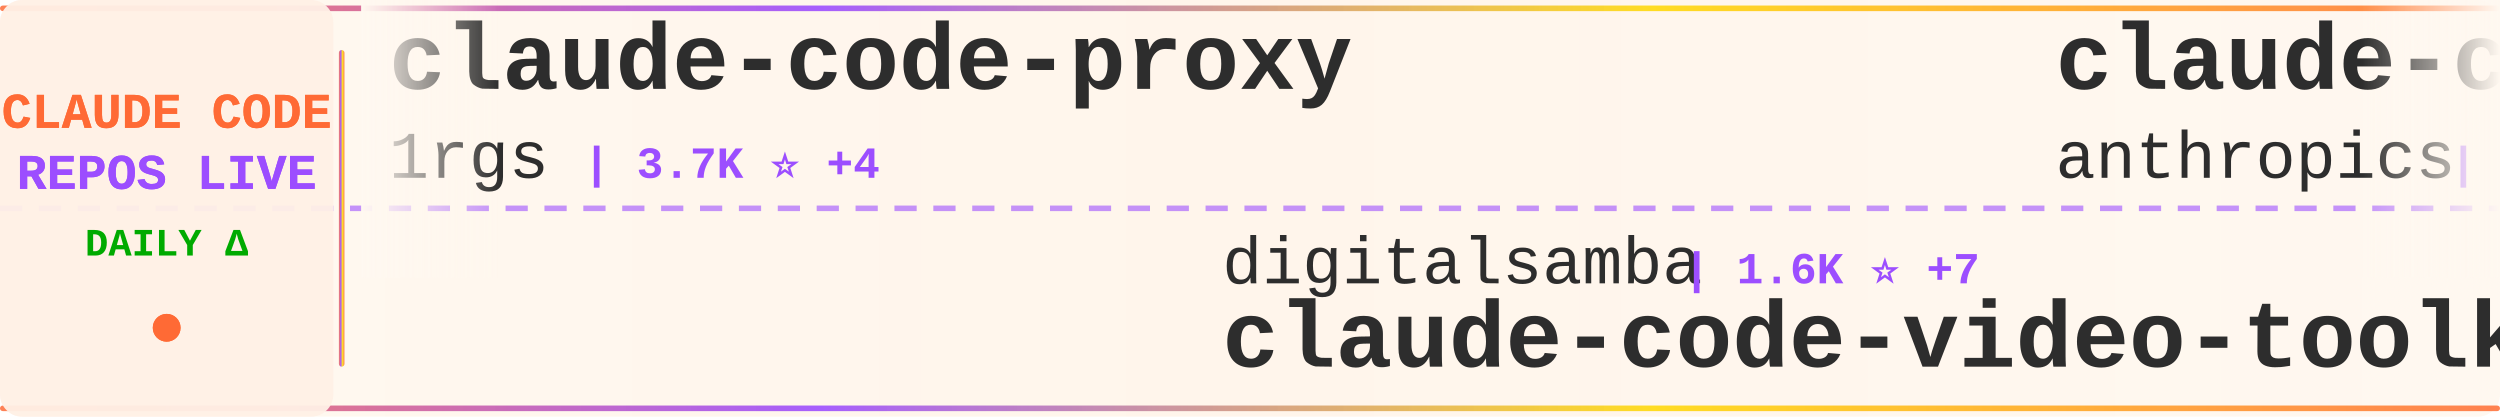
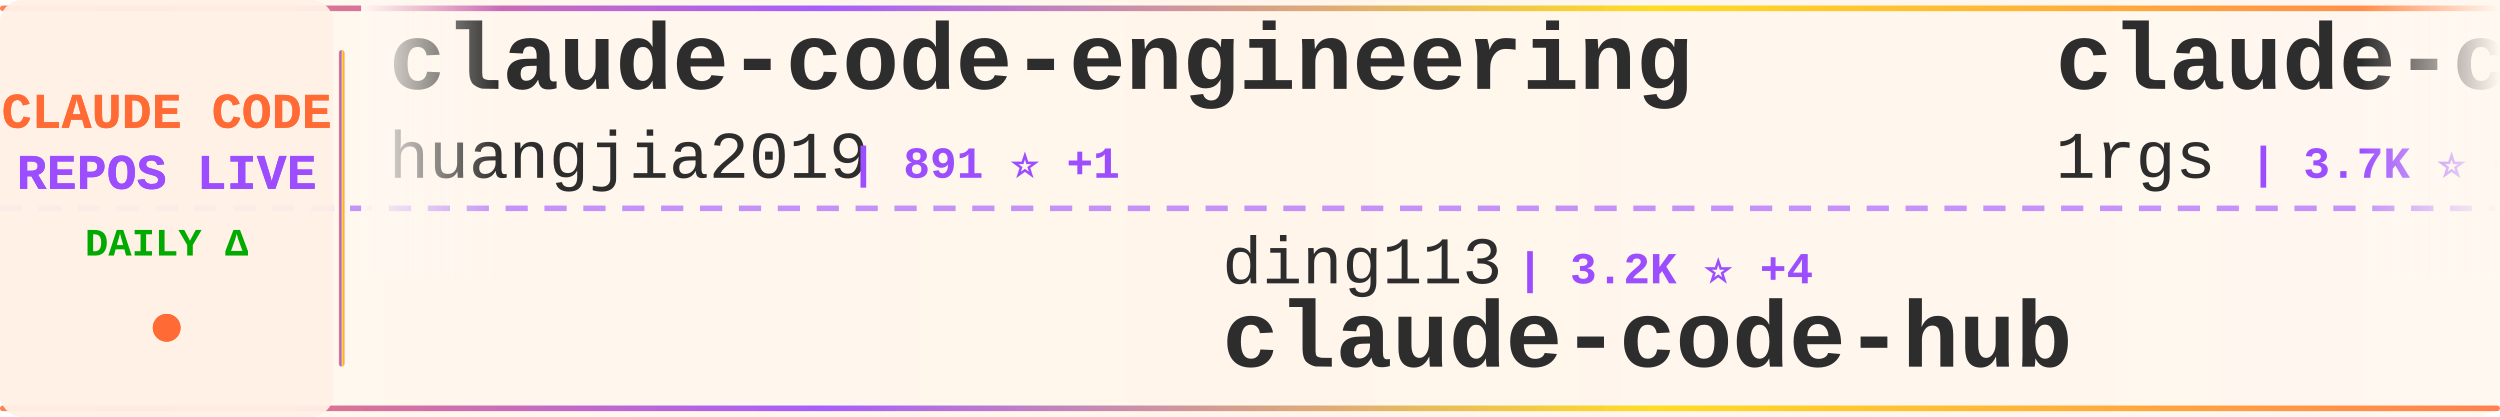
<svg xmlns="http://www.w3.org/2000/svg" width="900" height="150">
  <defs>
    <linearGradient id="tickerBg" x1="0%" y1="0%" x2="100%" y2="0%">
      <stop offset="0%" style="stop-color:#fff8f0;stop-opacity:0.98" />
      <stop offset="50%" style="stop-color:#fff5eb;stop-opacity:1" />
      <stop offset="100%" style="stop-color:#fff8f0;stop-opacity:0.98" />
    </linearGradient>
    <linearGradient id="borderGrad" x1="0%" y1="0%" x2="100%" y2="0%">
      <stop offset="0%" style="stop-color:#FF6B35;stop-opacity:0.85">
        <animate attributeName="stop-opacity" values="0.85;1;0.85" dur="2s" repeatCount="indefinite" />
      </stop>
      <stop offset="33%" style="stop-color:#9C4EFF;stop-opacity:0.9">
        <animate attributeName="stop-opacity" values="0.9;1;0.9" dur="2.2s" repeatCount="indefinite" />
      </stop>
      <stop offset="66%" style="stop-color:#FFD700;stop-opacity:0.85">
        <animate attributeName="stop-opacity" values="0.85;1;0.85" dur="1.8s" repeatCount="indefinite" />
      </stop>
      <stop offset="100%" style="stop-color:#FF6B35;stop-opacity:0.85">
        <animate attributeName="stop-opacity" values="0.85;1;0.85" dur="2s" repeatCount="indefinite" />
      </stop>
    </linearGradient>
    <filter id="textGlow">
      <feGaussianBlur stdDeviation="0.15" result="coloredBlur" />
      <feMerge>
        <feMergeNode in="coloredBlur" />
        <feMergeNode in="SourceGraphic" />
      </feMerge>
    </filter>
    <filter id="metricGlow">
      <feGaussianBlur stdDeviation="0.2" result="coloredBlur" />
      <feMerge>
        <feMergeNode in="coloredBlur" />
        <feMergeNode in="SourceGraphic" />
      </feMerge>
    </filter>
    <linearGradient id="leftFade" x1="0%" y1="0%" x2="100%" y2="0%">
      <stop offset="0%" style="stop-color:#fff8f0;stop-opacity:1" />
      <stop offset="100%" style="stop-color:#fff8f0;stop-opacity:0" />
    </linearGradient>
    <linearGradient id="rightFade" x1="0%" y1="0%" x2="100%" y2="0%">
      <stop offset="0%" style="stop-color:#fff8f0;stop-opacity:0" />
      <stop offset="100%" style="stop-color:#fff8f0;stop-opacity:1" />
    </linearGradient>
  </defs>
  <rect width="900" height="150" fill="url(#tickerBg)" rx="8" />
  <rect x="0" y="2" width="900" height="2" fill="url(#borderGrad)" rx="1" />
  <rect x="0" y="146" width="900" height="2" fill="url(#borderGrad)" rx="1" />
  <line x1="0" y1="75" x2="900" y2="75" stroke="#9C4EFF" stroke-width="2" stroke-dasharray="8 6" opacity="0.6" />
  <rect x="0" y="0" width="120" height="150" fill="#fff0e6" opacity="0.95" rx="8" />
  <text x="60" y="46" font-family="'Courier New', monospace" font-size="18" font-weight="bold" fill="#FF6B35" text-anchor="middle" filter="url(#textGlow)">
    CLAUDE CODE
  </text>
  <text x="60" y="68" font-family="'Courier New', monospace" font-size="18" font-weight="bold" fill="#9C4EFF" text-anchor="middle" filter="url(#textGlow)">
    REPOS LIVE
  </text>
  <text x="60" y="92" font-family="'Courier New', monospace" font-size="14" font-weight="bold" fill="#00aa00" text-anchor="middle">
    DAILY Δ
  </text>
  <circle cx="60" cy="118" r="5" fill="#FF6B35" filter="url(#metricGlow)">
    <animate attributeName="r" values="4;6;4" dur="1.5s" repeatCount="indefinite" />
    <animate attributeName="opacity" values="0.6;1;0.6" dur="1.5s" repeatCount="indefinite" />
  </circle>
  <rect x="122" y="18" width="2" height="114" fill="url(#borderGrad)" rx="1" />
  <clipPath id="tickerClip">
    <rect x="130" y="0" width="770" height="150" />
  </clipPath>
  <g clip-path="url(#tickerClip)">
    <g id="tickerItems">
      <animateTransform attributeName="transform" attributeType="XML" type="translate" from="0 0" to="-3000 0" dur="54s" repeatCount="indefinite" />
      <g transform="translate(0, 0)">
+         <text x="140" y="32" font-family="'Courier New', monospace" font-size="34" font-weight="bold" fill="#2d2d2d">claude-code-engineering</text>
+         <text x="140" y="64" font-family="'Courier New', monospace" font-size="24" font-weight="normal" fill="#2d2d2d" opacity="1.0">huangjia2019</text>
+         <text x="306" y="64" font-family="'Courier New', monospace" font-size="16" font-weight="bold" fill="#9C4EFF"> | 891 ⭐ +1</text>
+       </g>
+       <g transform="translate(300, 0)">
+         <text x="140" y="102" font-family="'Courier New', monospace" font-size="24" font-weight="normal" fill="#2d2d2d" opacity="1.0">ding113</text>
+         <text x="246" y="102" font-family="'Courier New', monospace" font-size="16" font-weight="bold" fill="#9C4EFF"> | 3.2K ⭐ +4</text>
+         <text x="140" y="132" font-family="'Courier New', monospace" font-size="34" font-weight="bold" fill="#2d2d2d">claude-code-hub</text>
+       </g>
+       <g transform="translate(600, 0)">
        <text x="140" y="32" font-family="'Courier New', monospace" font-size="34" font-weight="bold" fill="#2d2d2d">claude-code-proxy</text>
        <text x="140" y="64" font-family="'Courier New', monospace" font-size="24" font-weight="normal" fill="#2d2d2d" opacity="1.0">1rgs</text>
        <text x="210" y="64" font-family="'Courier New', monospace" font-size="16" font-weight="bold" fill="#9C4EFF"> | 3.7K ⭐ +4</text>
      </g>
-       <g transform="translate(300, 0)">
-         <text x="140" y="102" font-family="'Courier New', monospace" font-size="24" font-weight="normal" fill="#2d2d2d" opacity="1.0">digitalsamba</text>
-         <text x="306" y="102" font-family="'Courier New', monospace" font-size="16" font-weight="bold" fill="#9C4EFF"> | 1.6K ⭐ +7</text>
-         <text x="140" y="132" font-family="'Courier New', monospace" font-size="34" font-weight="bold" fill="#2d2d2d">claude-code-video-toolki...</text>
-       </g>
-       <g transform="translate(600, 0)">
-         <text x="140" y="32" font-family="'Courier New', monospace" font-size="34" font-weight="bold" fill="#2d2d2d">claude-code-action</text>
-         <text x="140" y="64" font-family="'Courier New', monospace" font-size="24" font-weight="normal" fill="#2d2d2d" opacity="1.0">anthropics</text>
-         <text x="282" y="64" font-family="'Courier New', monospace" font-size="16" font-weight="bold" fill="#9C4EFF"> | 8.2K ⭐ +14</text>
-       </g>
      <g transform="translate(900, 0)">
-         <text x="140" y="102" font-family="'Courier New', monospace" font-size="24" font-weight="normal" fill="#2d2d2d" opacity="1.0">Piebald-AI</text>
-         <text x="282" y="102" font-family="'Courier New', monospace" font-size="16" font-weight="bold" fill="#9C4EFF"> | 11.4K ⭐ +19</text>
-         <text x="140" y="132" font-family="'Courier New', monospace" font-size="34" font-weight="bold" fill="#2d2d2d">claude-code-system-promp...</text>
+         <text x="140" y="102" font-family="'Courier New', monospace" font-size="24" font-weight="normal" fill="#2d2d2d" opacity="1.0">Windy3f3f3f3f</text>
+         <text x="318" y="102" font-family="'Courier New', monospace" font-size="16" font-weight="bold" fill="#9C4EFF"> | 2.7K ⭐ +7</text>
+         <text x="140" y="132" font-family="'Courier New', monospace" font-size="34" font-weight="bold" fill="#2d2d2d">how-claude-code-works</text>
      </g>
      <g transform="translate(1200, 0)">
-         <text x="140" y="32" font-family="'Courier New', monospace" font-size="34" font-weight="bold" fill="#2d2d2d">claude-code-cli</text>
-         <text x="140" y="64" font-family="'Courier New', monospace" font-size="24" font-weight="normal" fill="#2d2d2d" opacity="1.0">huangserva</text>
-         <text x="282" y="64" font-family="'Courier New', monospace" font-size="16" font-weight="bold" fill="#9C4EFF"> | 612 ⭐ +1</text>
+         <text x="140" y="32" font-family="'Courier New', monospace" font-size="34" font-weight="bold" fill="#2d2d2d">claude-code-workflows</text>
+         <text x="140" y="64" font-family="'Courier New', monospace" font-size="24" font-weight="normal" fill="#2d2d2d" opacity="1.0">OneRedOak</text>
+         <text x="270" y="64" font-family="'Courier New', monospace" font-size="16" font-weight="bold" fill="#9C4EFF"> | 3.8K ⭐ +2</text>
      </g>
      <g transform="translate(1500, 0)">
-         <text x="140" y="102" font-family="'Courier New', monospace" font-size="24" font-weight="normal" fill="#2d2d2d" opacity="1.0">feiskyer</text>
-         <text x="258" y="102" font-family="'Courier New', monospace" font-size="16" font-weight="bold" fill="#9C4EFF"> | 1.6K ⭐ +3</text>
-         <text x="140" y="132" font-family="'Courier New', monospace" font-size="34" font-weight="bold" fill="#2d2d2d">claude-code-settings</text>
+         <text x="140" y="102" font-family="'Courier New', monospace" font-size="24" font-weight="normal" fill="#2d2d2d" opacity="1.0">alejandrobalderas</text>
+         <text x="366" y="102" font-family="'Courier New', monospace" font-size="16" font-weight="bold" fill="#9C4EFF"> | 2.3K ⭐ +4</text>
+         <text x="140" y="132" font-family="'Courier New', monospace" font-size="34" font-weight="bold" fill="#2d2d2d">claude-code-from-source</text>
      </g>
      <g transform="translate(1800, 0)">
-         <text x="140" y="32" font-family="'Courier New', monospace" font-size="34" font-weight="bold" fill="#2d2d2d">claude-code-proxy</text>
-         <text x="140" y="64" font-family="'Courier New', monospace" font-size="24" font-weight="normal" fill="#2d2d2d" opacity="1.0">fuergaosi233</text>
-         <text x="306" y="64" font-family="'Courier New', monospace" font-size="16" font-weight="bold" fill="#9C4EFF"> | 2.7K ⭐ +3</text>
+         <text x="140" y="32" font-family="'Courier New', monospace" font-size="34" font-weight="bold" fill="#2d2d2d">claude-code-analysis</text>
+         <text x="140" y="64" font-family="'Courier New', monospace" font-size="24" font-weight="normal" fill="#2d2d2d" opacity="1.0">liuup</text>
+         <text x="222" y="64" font-family="'Courier New', monospace" font-size="16" font-weight="bold" fill="#9C4EFF"> | 3.3K ⭐ +11</text>
      </g>
      <g transform="translate(2100, 0)">
-         <text x="140" y="102" font-family="'Courier New', monospace" font-size="24" font-weight="normal" fill="#2d2d2d" opacity="1.0">repowise-dev</text>
-         <text x="306" y="102" font-family="'Courier New', monospace" font-size="16" font-weight="bold" fill="#9C4EFF"> | 1.1K ⭐ +2</text>
-         <text x="140" y="132" font-family="'Courier New', monospace" font-size="34" font-weight="bold" fill="#2d2d2d">claude-code-prompts</text>
+         <text x="140" y="102" font-family="'Courier New', monospace" font-size="24" font-weight="normal" fill="#2d2d2d" opacity="1.0">777genius</text>
+         <text x="270" y="102" font-family="'Courier New', monospace" font-size="16" font-weight="bold" fill="#9C4EFF"> | 916 ⭐ +1</text>
+         <text x="140" y="132" font-family="'Courier New', monospace" font-size="34" font-weight="bold" fill="#2d2d2d">claude-code-source-code</text>
      </g>
      <g transform="translate(2400, 0)">
-         <text x="140" y="32" font-family="'Courier New', monospace" font-size="34" font-weight="bold" fill="#2d2d2d">awesome-claude-code-tool...</text>
-         <text x="140" y="64" font-family="'Courier New', monospace" font-size="24" font-weight="normal" fill="#2d2d2d" opacity="1.0">rohitg00</text>
-         <text x="258" y="64" font-family="'Courier New', monospace" font-size="16" font-weight="bold" fill="#9C4EFF"> | 2.2K ⭐ +5</text>
+         <text x="140" y="32" font-family="'Courier New', monospace" font-size="34" font-weight="bold" fill="#2d2d2d">free-claude-code</text>
+         <text x="140" y="64" font-family="'Courier New', monospace" font-size="24" font-weight="normal" fill="#2d2d2d" opacity="1.0">Alishahryar1</text>
+         <text x="306" y="64" font-family="'Courier New', monospace" font-size="16" font-weight="bold" fill="#9C4EFF"> | 37.3K ⭐ +149</text>
      </g>
      <g transform="translate(2700, 0)">
-         <text x="140" y="102" font-family="'Courier New', monospace" font-size="24" font-weight="normal" fill="#2d2d2d" opacity="1.0">shanraisshan</text>
-         <text x="306" y="102" font-family="'Courier New', monospace" font-size="16" font-weight="bold" fill="#9C4EFF"> | 61.3K ⭐ +188</text>
-         <text x="140" y="132" font-family="'Courier New', monospace" font-size="34" font-weight="bold" fill="#2d2d2d">claude-code-best-practic...</text>
+         <text x="140" y="102" font-family="'Courier New', monospace" font-size="24" font-weight="normal" fill="#2d2d2d" opacity="1.0">Donchitos</text>
+         <text x="270" y="102" font-family="'Courier New', monospace" font-size="16" font-weight="bold" fill="#9C4EFF"> | 22.4K ⭐ +40</text>
+         <text x="140" y="132" font-family="'Courier New', monospace" font-size="34" font-weight="bold" fill="#2d2d2d">Claude-Code-Game-Studios</text>
      </g>
      <g transform="translate(3000, 0)">
+         <text x="140" y="32" font-family="'Courier New', monospace" font-size="34" font-weight="bold" fill="#2d2d2d">claude-code-engineering</text>
+         <text x="140" y="64" font-family="'Courier New', monospace" font-size="24" font-weight="normal" fill="#2d2d2d" opacity="1.0">huangjia2019</text>
+         <text x="306" y="64" font-family="'Courier New', monospace" font-size="16" font-weight="bold" fill="#9C4EFF"> | 891 ⭐ +1</text>
+       </g>
+       <g transform="translate(3300, 0)">
+         <text x="140" y="102" font-family="'Courier New', monospace" font-size="24" font-weight="normal" fill="#2d2d2d" opacity="1.0">ding113</text>
+         <text x="246" y="102" font-family="'Courier New', monospace" font-size="16" font-weight="bold" fill="#9C4EFF"> | 3.2K ⭐ +4</text>
+         <text x="140" y="132" font-family="'Courier New', monospace" font-size="34" font-weight="bold" fill="#2d2d2d">claude-code-hub</text>
+       </g>
+       <g transform="translate(3600, 0)">
        <text x="140" y="32" font-family="'Courier New', monospace" font-size="34" font-weight="bold" fill="#2d2d2d">claude-code-proxy</text>
        <text x="140" y="64" font-family="'Courier New', monospace" font-size="24" font-weight="normal" fill="#2d2d2d" opacity="1.0">1rgs</text>
        <text x="210" y="64" font-family="'Courier New', monospace" font-size="16" font-weight="bold" fill="#9C4EFF"> | 3.7K ⭐ +4</text>
      </g>
-       <g transform="translate(3300, 0)">
-         <text x="140" y="102" font-family="'Courier New', monospace" font-size="24" font-weight="normal" fill="#2d2d2d" opacity="1.0">digitalsamba</text>
-         <text x="306" y="102" font-family="'Courier New', monospace" font-size="16" font-weight="bold" fill="#9C4EFF"> | 1.6K ⭐ +7</text>
-         <text x="140" y="132" font-family="'Courier New', monospace" font-size="34" font-weight="bold" fill="#2d2d2d">claude-code-video-toolki...</text>
-       </g>
-       <g transform="translate(3600, 0)">
-         <text x="140" y="32" font-family="'Courier New', monospace" font-size="34" font-weight="bold" fill="#2d2d2d">claude-code-action</text>
-         <text x="140" y="64" font-family="'Courier New', monospace" font-size="24" font-weight="normal" fill="#2d2d2d" opacity="1.0">anthropics</text>
-         <text x="282" y="64" font-family="'Courier New', monospace" font-size="16" font-weight="bold" fill="#9C4EFF"> | 8.2K ⭐ +14</text>
-       </g>
      <g transform="translate(3900, 0)">
-         <text x="140" y="102" font-family="'Courier New', monospace" font-size="24" font-weight="normal" fill="#2d2d2d" opacity="1.0">Piebald-AI</text>
-         <text x="282" y="102" font-family="'Courier New', monospace" font-size="16" font-weight="bold" fill="#9C4EFF"> | 11.4K ⭐ +19</text>
-         <text x="140" y="132" font-family="'Courier New', monospace" font-size="34" font-weight="bold" fill="#2d2d2d">claude-code-system-promp...</text>
+         <text x="140" y="102" font-family="'Courier New', monospace" font-size="24" font-weight="normal" fill="#2d2d2d" opacity="1.0">Windy3f3f3f3f</text>
+         <text x="318" y="102" font-family="'Courier New', monospace" font-size="16" font-weight="bold" fill="#9C4EFF"> | 2.7K ⭐ +7</text>
+         <text x="140" y="132" font-family="'Courier New', monospace" font-size="34" font-weight="bold" fill="#2d2d2d">how-claude-code-works</text>
      </g>
    </g>
  </g>
  <rect x="130" y="0" width="50" height="100" fill="url(#leftFade)" />
  <rect x="850" y="0" width="50" height="100" fill="url(#rightFade)" />
</svg>
